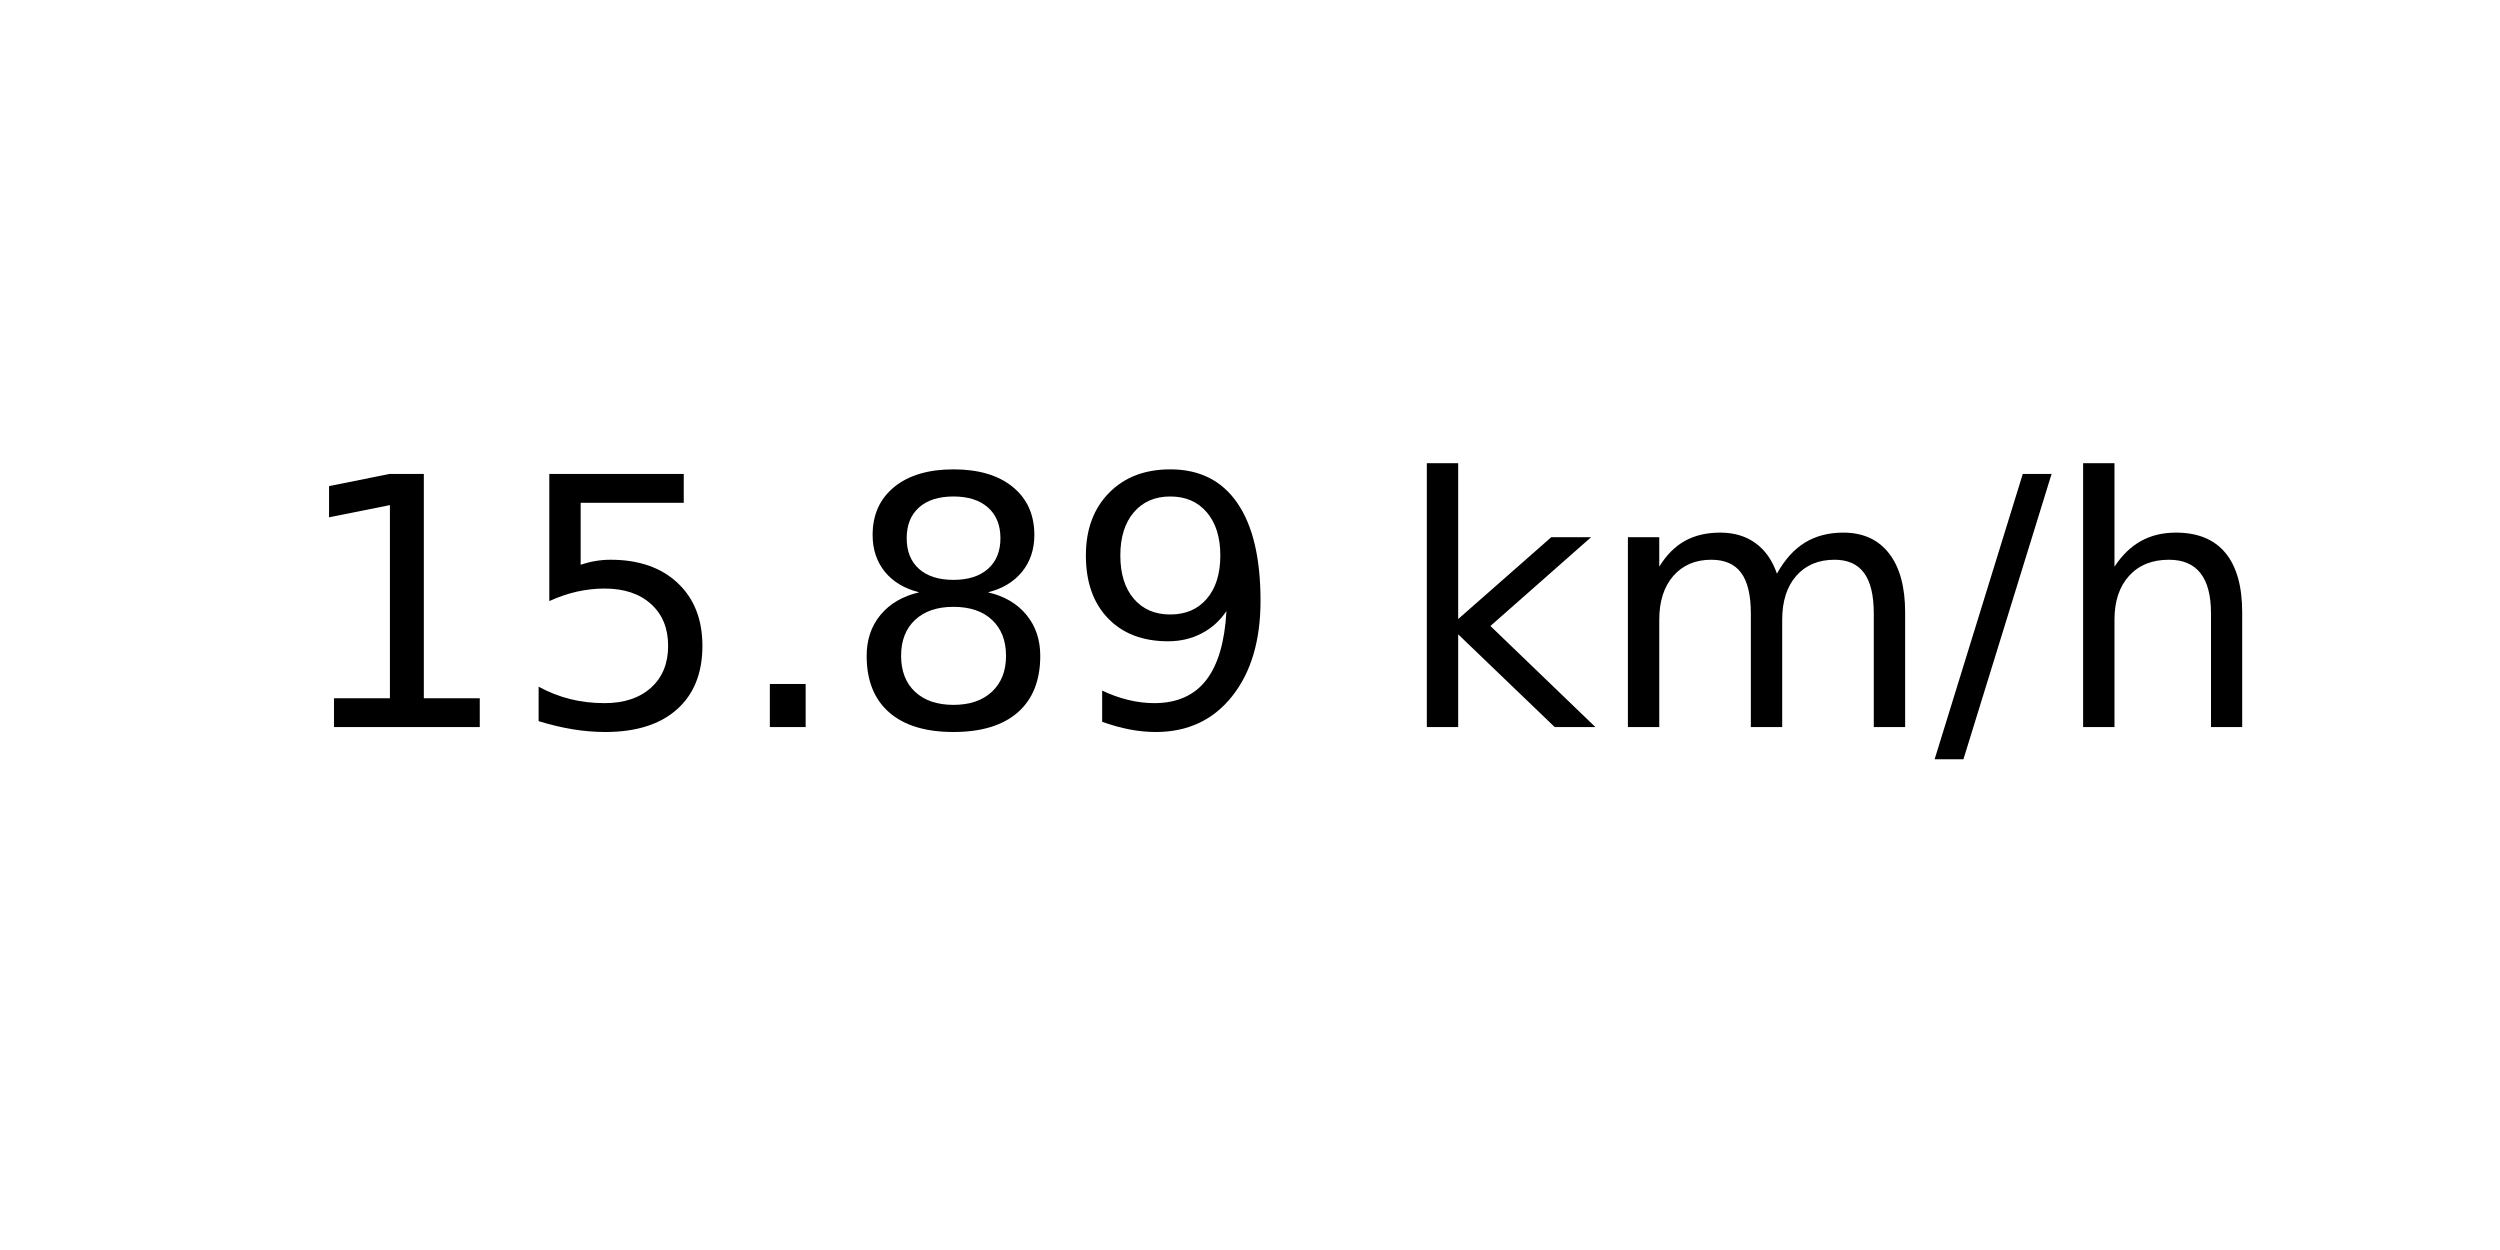
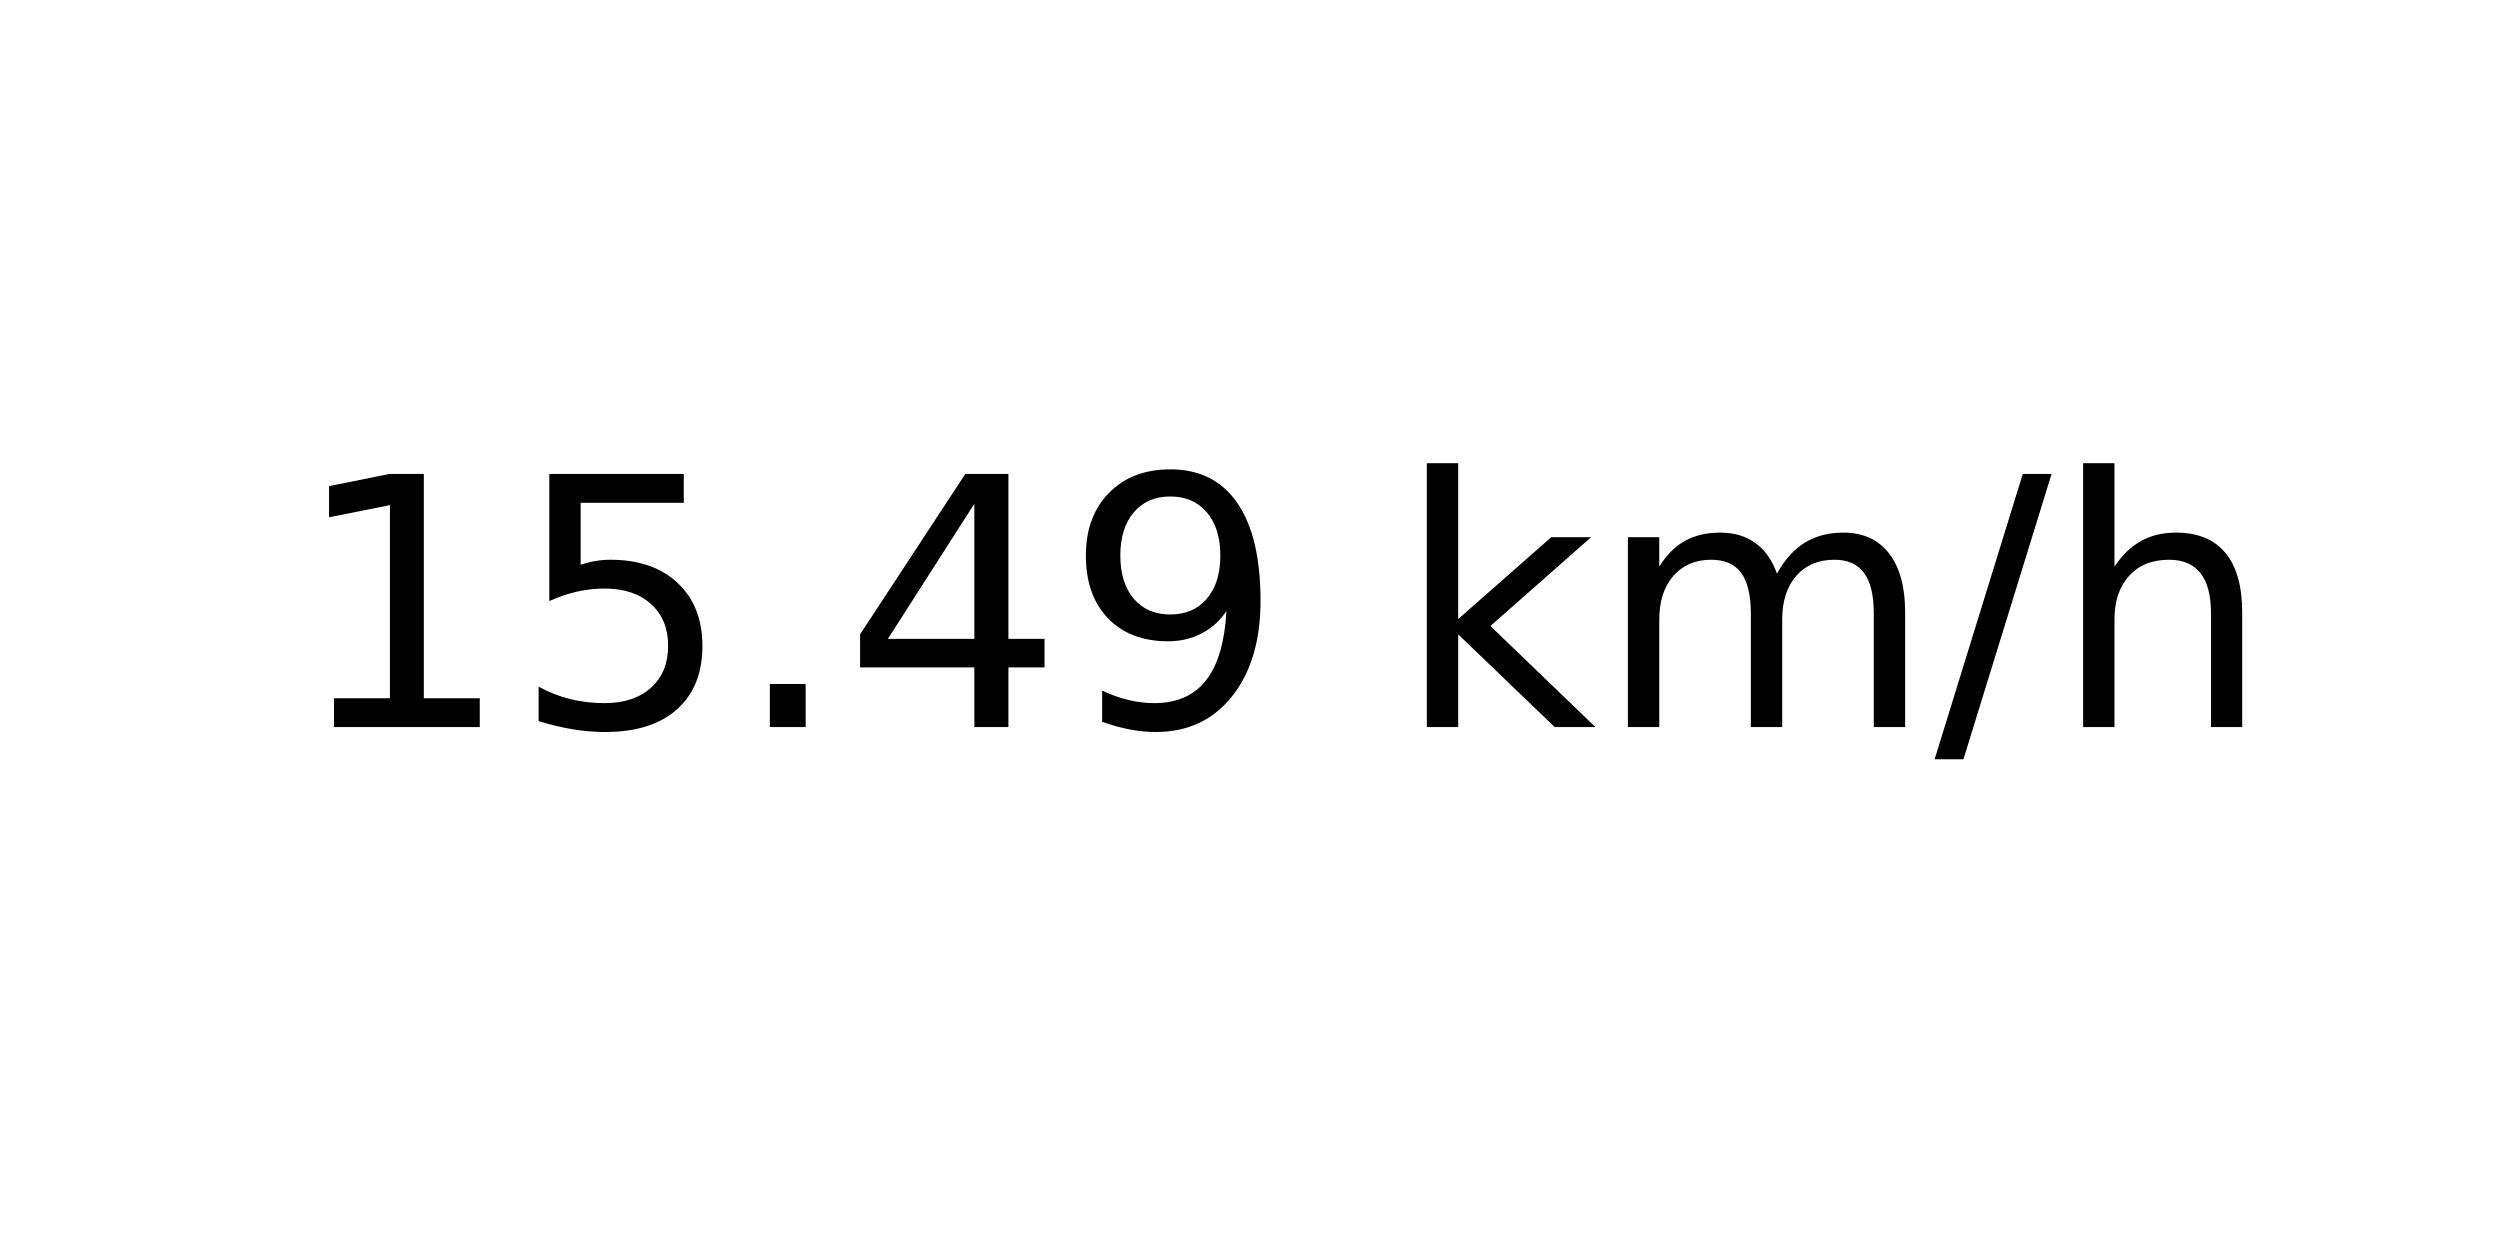
<svg xmlns="http://www.w3.org/2000/svg" xmlns:xlink="http://www.w3.org/1999/xlink" width="72pt" height="36pt" viewBox="0 0 72 36" version="1.1">
  <defs>
    <style type="text/css">*{stroke-linejoin: round; stroke-linecap: butt}</style>
  </defs>
  <g id="figure_1">
    <g id="axes_1">
      <g id="text_1">
        <g transform="translate(8.378125 20.93937) scale(0.1 -0.1)">
          <defs>
            <path id="DejaVuSans-31" d="M 794 531  L 1825 531  L 1825 4091  L 703 3866  L 703 4441  L 1819 4666  L 2450 4666  L 2450 531  L 3481 531  L 3481 0  L 794 0  L 794 531  z " transform="scale(0.015625)" />
            <path id="DejaVuSans-35" d="M 691 4666  L 3169 4666  L 3169 4134  L 1269 4134  L 1269 2991  Q 1406 3038 1543 3061  Q 1681 3084 1819 3084  Q 2600 3084 3056 2656  Q 3513 2228 3513 1497  Q 3513 744 3044 326  Q 2575 -91 1722 -91  Q 1428 -91 1123 -41  Q 819 9 494 109  L 494 744  Q 775 591 1075 516  Q 1375 441 1709 441  Q 2250 441 2565 725  Q 2881 1009 2881 1497  Q 2881 1984 2565 2268  Q 2250 2553 1709 2553  Q 1456 2553 1204 2497  Q 953 2441 691 2322  L 691 4666  z " transform="scale(0.015625)" />
            <path id="DejaVuSans-2e" d="M 684 794  L 1344 794  L 1344 0  L 684 0  L 684 794  z " transform="scale(0.015625)" />
-             <path id="DejaVuSans-38" d="M 2034 2216  Q 1584 2216 1326 1975  Q 1069 1734 1069 1313  Q 1069 891 1326 650  Q 1584 409 2034 409  Q 2484 409 2743 651  Q 3003 894 3003 1313  Q 3003 1734 2745 1975  Q 2488 2216 2034 2216  z M 1403 2484  Q 997 2584 770 2862  Q 544 3141 544 3541  Q 544 4100 942 4425  Q 1341 4750 2034 4750  Q 2731 4750 3128 4425  Q 3525 4100 3525 3541  Q 3525 3141 3298 2862  Q 3072 2584 2669 2484  Q 3125 2378 3379 2068  Q 3634 1759 3634 1313  Q 3634 634 3220 271  Q 2806 -91 2034 -91  Q 1263 -91 848 271  Q 434 634 434 1313  Q 434 1759 690 2068  Q 947 2378 1403 2484  z M 1172 3481  Q 1172 3119 1398 2916  Q 1625 2713 2034 2713  Q 2441 2713 2670 2916  Q 2900 3119 2900 3481  Q 2900 3844 2670 4047  Q 2441 4250 2034 4250  Q 1625 4250 1398 4047  Q 1172 3844 1172 3481  z " transform="scale(0.015625)" />
+             <path id="DejaVuSans-34" d="M 2419 4116  L 825 1625  L 2419 1625  L 2419 4116  z M 2253 4666  L 3047 4666  L 3047 1625  L 3713 1625  L 3713 1100  L 3047 1100  L 3047 0  L 2419 0  L 2419 1100  L 313 1100  L 313 1709  L 2253 4666  z " transform="scale(0.015625)" />
            <path id="DejaVuSans-39" d="M 703 97  L 703 672  Q 941 559 1184 500  Q 1428 441 1663 441  Q 2288 441 2617 861  Q 2947 1281 2994 2138  Q 2813 1869 2534 1725  Q 2256 1581 1919 1581  Q 1219 1581 811 2004  Q 403 2428 403 3163  Q 403 3881 828 4315  Q 1253 4750 1959 4750  Q 2769 4750 3195 4129  Q 3622 3509 3622 2328  Q 3622 1225 3098 567  Q 2575 -91 1691 -91  Q 1453 -91 1209 -44  Q 966 3 703 97  z M 1959 2075  Q 2384 2075 2632 2365  Q 2881 2656 2881 3163  Q 2881 3666 2632 3958  Q 2384 4250 1959 4250  Q 1534 4250 1286 3958  Q 1038 3666 1038 3163  Q 1038 2656 1286 2365  Q 1534 2075 1959 2075  z " transform="scale(0.015625)" />
            <path id="DejaVuSans-20" transform="scale(0.015625)" />
            <path id="DejaVuSans-6b" d="M 581 4863  L 1159 4863  L 1159 1991  L 2875 3500  L 3609 3500  L 1753 1863  L 3688 0  L 2938 0  L 1159 1709  L 1159 0  L 581 0  L 581 4863  z " transform="scale(0.015625)" />
            <path id="DejaVuSans-6d" d="M 3328 2828  Q 3544 3216 3844 3400  Q 4144 3584 4550 3584  Q 5097 3584 5394 3201  Q 5691 2819 5691 2113  L 5691 0  L 5113 0  L 5113 2094  Q 5113 2597 4934 2840  Q 4756 3084 4391 3084  Q 3944 3084 3684 2787  Q 3425 2491 3425 1978  L 3425 0  L 2847 0  L 2847 2094  Q 2847 2600 2669 2842  Q 2491 3084 2119 3084  Q 1678 3084 1418 2786  Q 1159 2488 1159 1978  L 1159 0  L 581 0  L 581 3500  L 1159 3500  L 1159 2956  Q 1356 3278 1631 3431  Q 1906 3584 2284 3584  Q 2666 3584 2933 3390  Q 3200 3197 3328 2828  z " transform="scale(0.015625)" />
            <path id="DejaVuSans-2f" d="M 1625 4666  L 2156 4666  L 531 -594  L 0 -594  L 1625 4666  z " transform="scale(0.015625)" />
            <path id="DejaVuSans-68" d="M 3513 2113  L 3513 0  L 2938 0  L 2938 2094  Q 2938 2591 2744 2837  Q 2550 3084 2163 3084  Q 1697 3084 1428 2787  Q 1159 2491 1159 1978  L 1159 0  L 581 0  L 581 4863  L 1159 4863  L 1159 2956  Q 1366 3272 1645 3428  Q 1925 3584 2291 3584  Q 2894 3584 3203 3211  Q 3513 2838 3513 2113  z " transform="scale(0.015625)" />
          </defs>
          <use xlink:href="#DejaVuSans-31" />
          <use xlink:href="#DejaVuSans-35" x="63.623" />
          <use xlink:href="#DejaVuSans-2e" x="127.246" />
-           <use xlink:href="#DejaVuSans-38" x="159.033" />
+           <use xlink:href="#DejaVuSans-34" x="159.033" />
          <use xlink:href="#DejaVuSans-39" x="222.656" />
          <use xlink:href="#DejaVuSans-20" x="286.279" />
          <use xlink:href="#DejaVuSans-6b" x="318.066" />
          <use xlink:href="#DejaVuSans-6d" x="375.977" />
          <use xlink:href="#DejaVuSans-2f" x="473.389" />
          <use xlink:href="#DejaVuSans-68" x="507.08" />
        </g>
      </g>
    </g>
  </g>
</svg>
